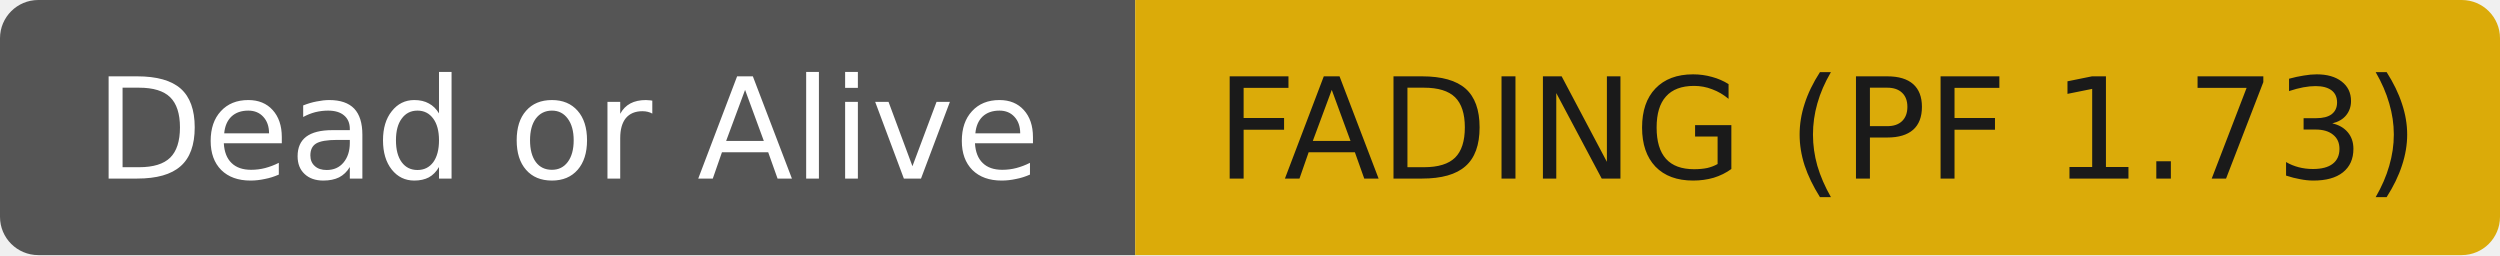
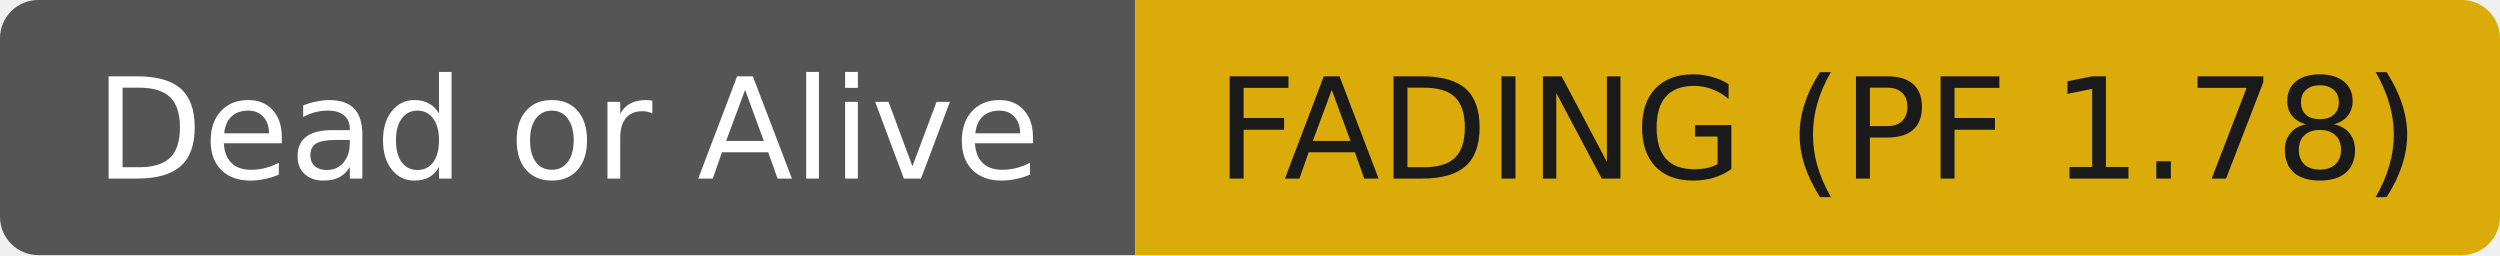
- <svg xmlns="http://www.w3.org/2000/svg" width="196" height="20" role="img" aria-label="Dead or Alive: FADING (PF 1.73)">
+ <svg xmlns="http://www.w3.org/2000/svg" width="196" height="20" role="img" aria-label="Dead or Alive: FADING (PF 1.78)">
  <clipPath id="r">
    <rect width="196" height="20" rx="3" fill="#fff" />
  </clipPath>
  <g clip-path="url(#r)">
    <rect width="89" height="20" fill="#555555" />
    <rect x="89" width="107" height="20" fill="#dbab09" />
  </g>
  <g fill="#ffffff" text-anchor="middle" font-family="DejaVu Sans,Verdana,Geneva,sans-serif" font-size="11">
    <text x="44.5" y="14">Dead or Alive</text>
  </g>
  <g fill="#1a1a1a" text-anchor="middle" font-family="DejaVu Sans,Verdana,Geneva,sans-serif" font-size="11">
-     <text x="142.5" y="14">FADING (PF 1.73)</text>
+     <text x="142.5" y="14">FADING (PF 1.78)</text>
  </g>
</svg>
